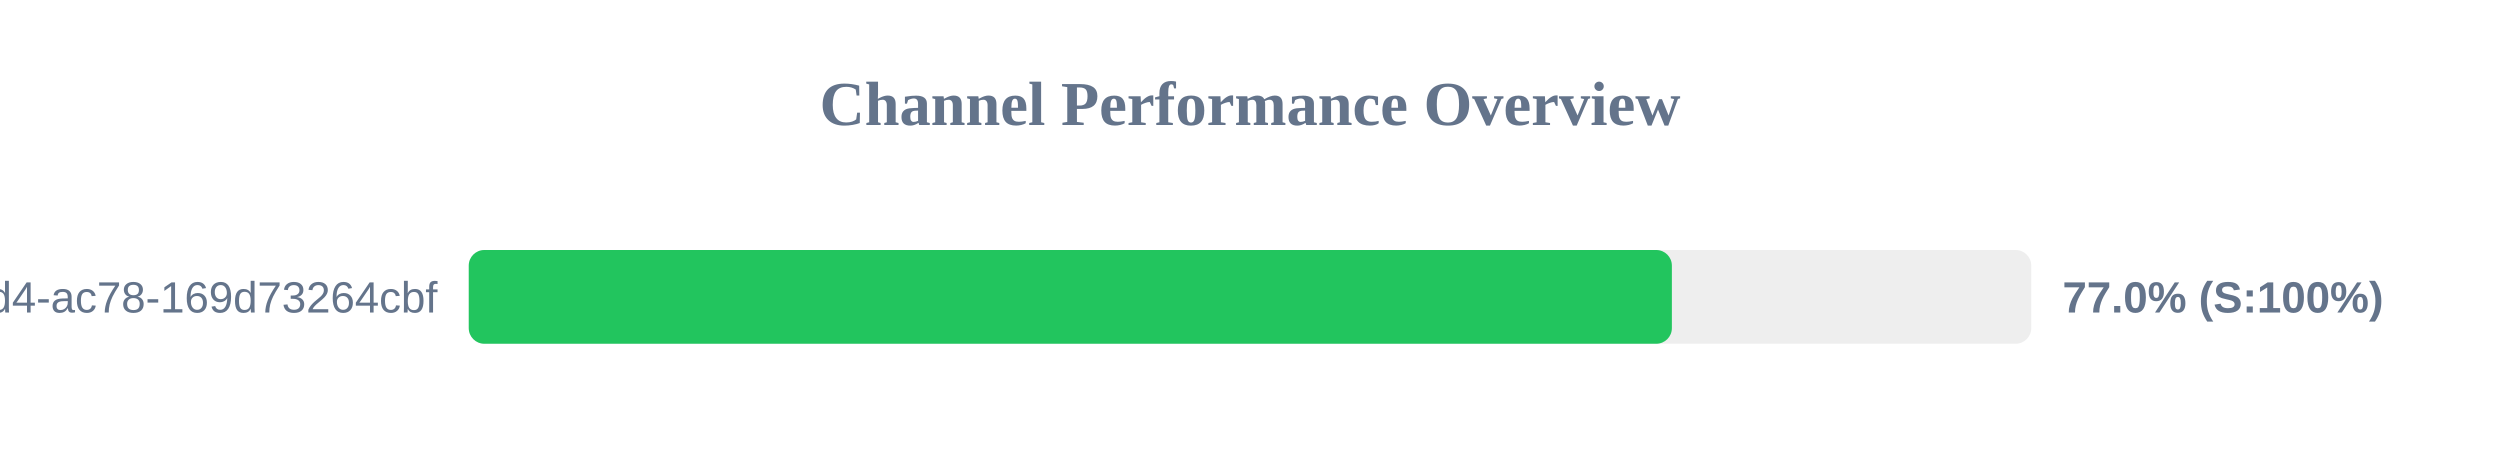
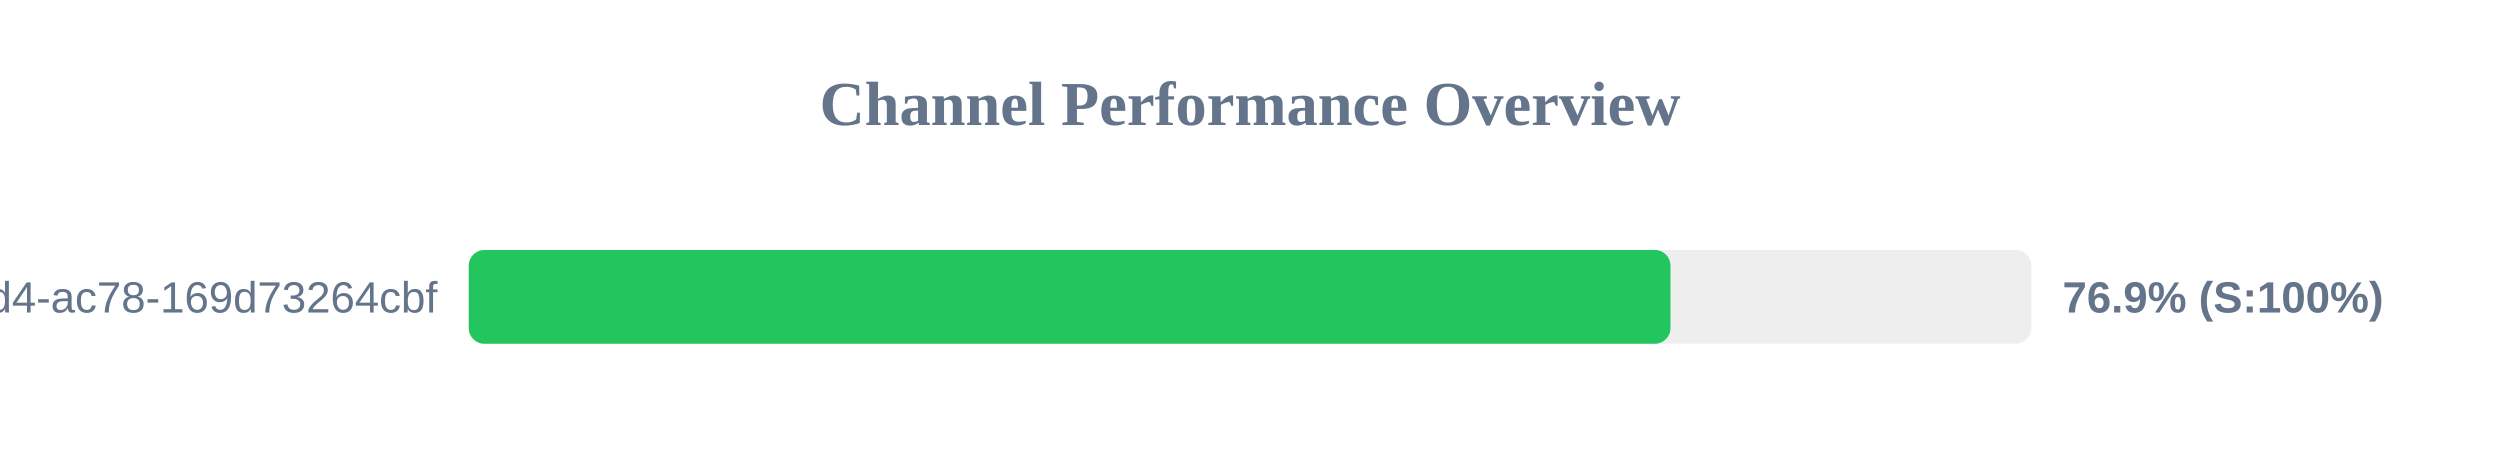
<svg xmlns="http://www.w3.org/2000/svg" width="800" height="150" version="1.1">
  <style>
        .row { font: 14px Arial; fill: #64748b; }
        .score { font: bold 14px Arial; fill: #64748b; }
    </style>
  <text x="400" y="40" text-anchor="middle" font-size="20px" font-weight="bold" fill="#64748b">Channel Performance Overview</text>
  <rect x="150" y="80" width="500" height="30" fill="#eee" rx="5" />
-   <rect x="150" y="80" width="385.0" height="30" fill="#22c55e" rx="5" />
+   <rect x="150" y="80" width="384.55" height="30" fill="#22c55e" rx="5" />
  <text x="140" y="100" text-anchor="end" class="row">?uuid=48c2c901-72e6-46d4-ac78-169d73264cbf</text>
-   <text x="660" y="100" text-anchor="start" class="score">77.0% (S:100%)</text>
+   <text x="660" y="100" text-anchor="start" class="score">76.9% (S:100%)</text>
</svg>
